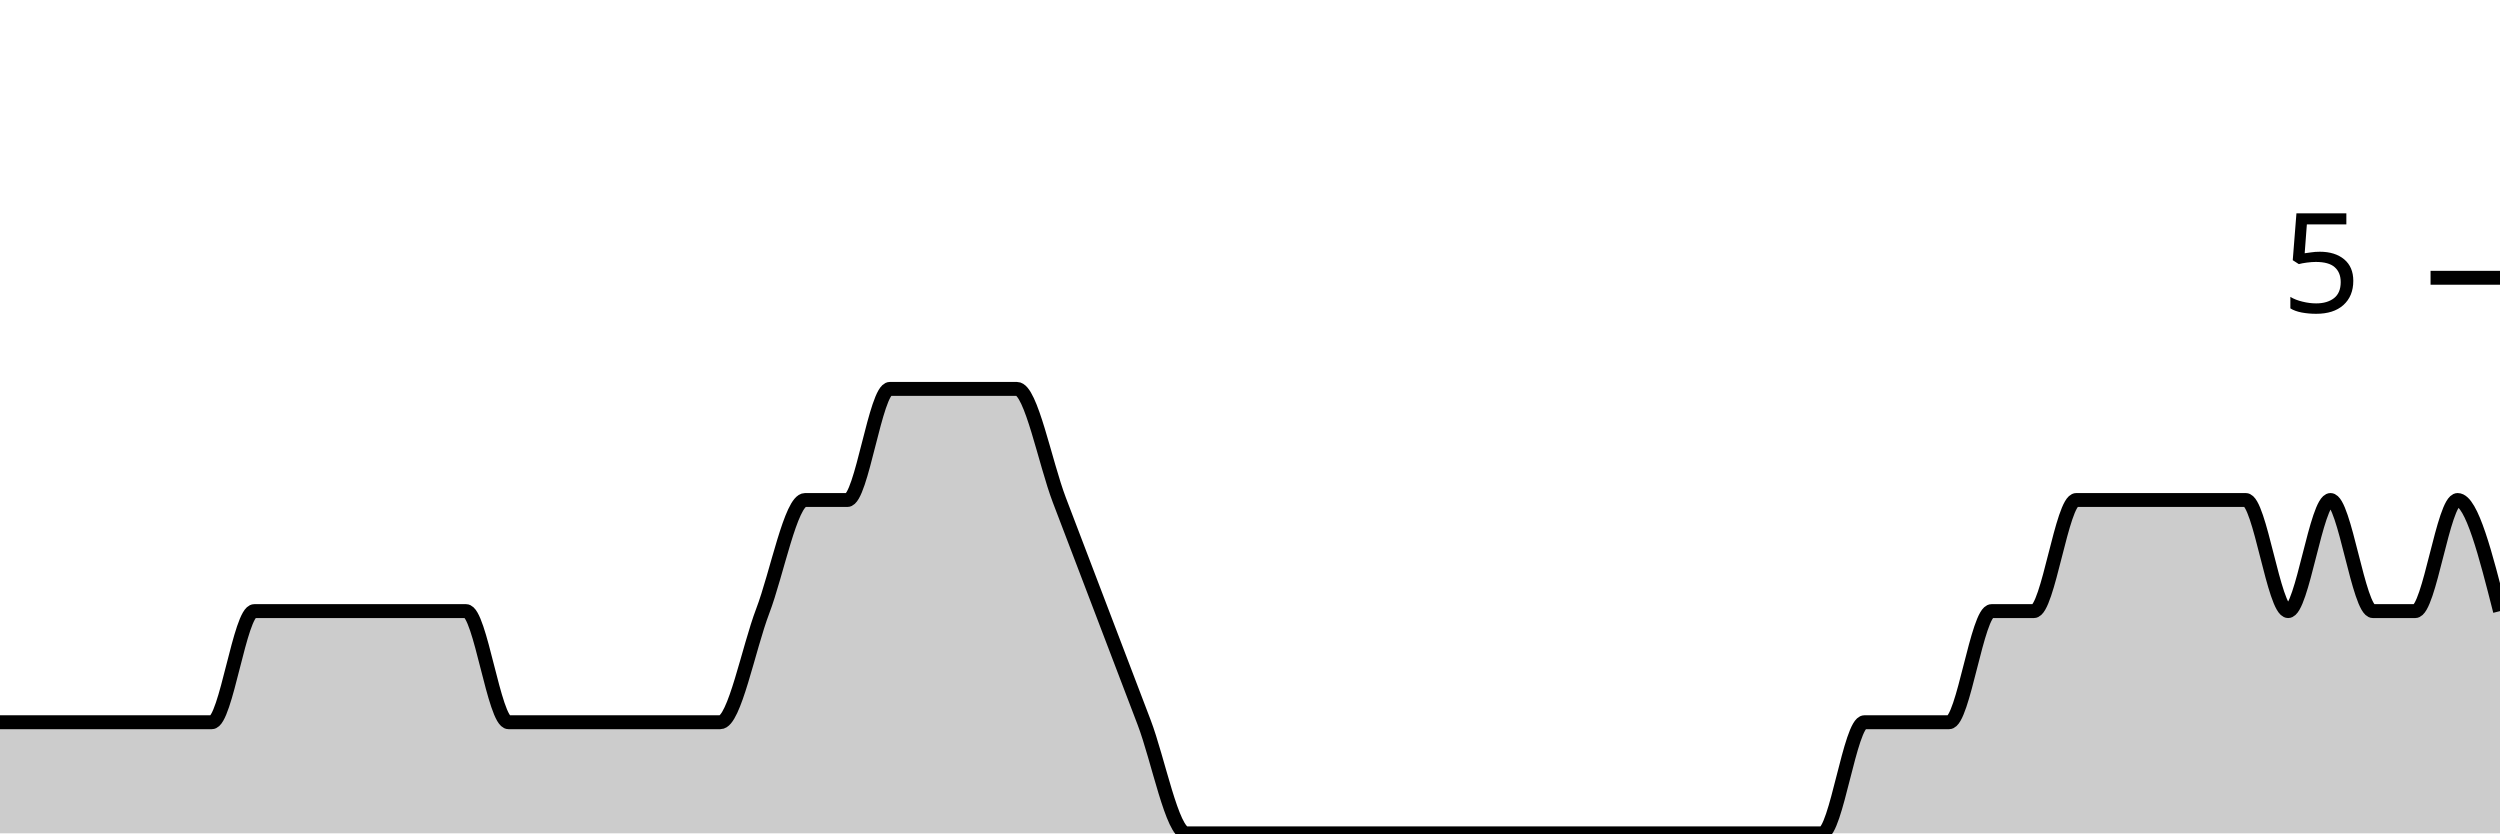
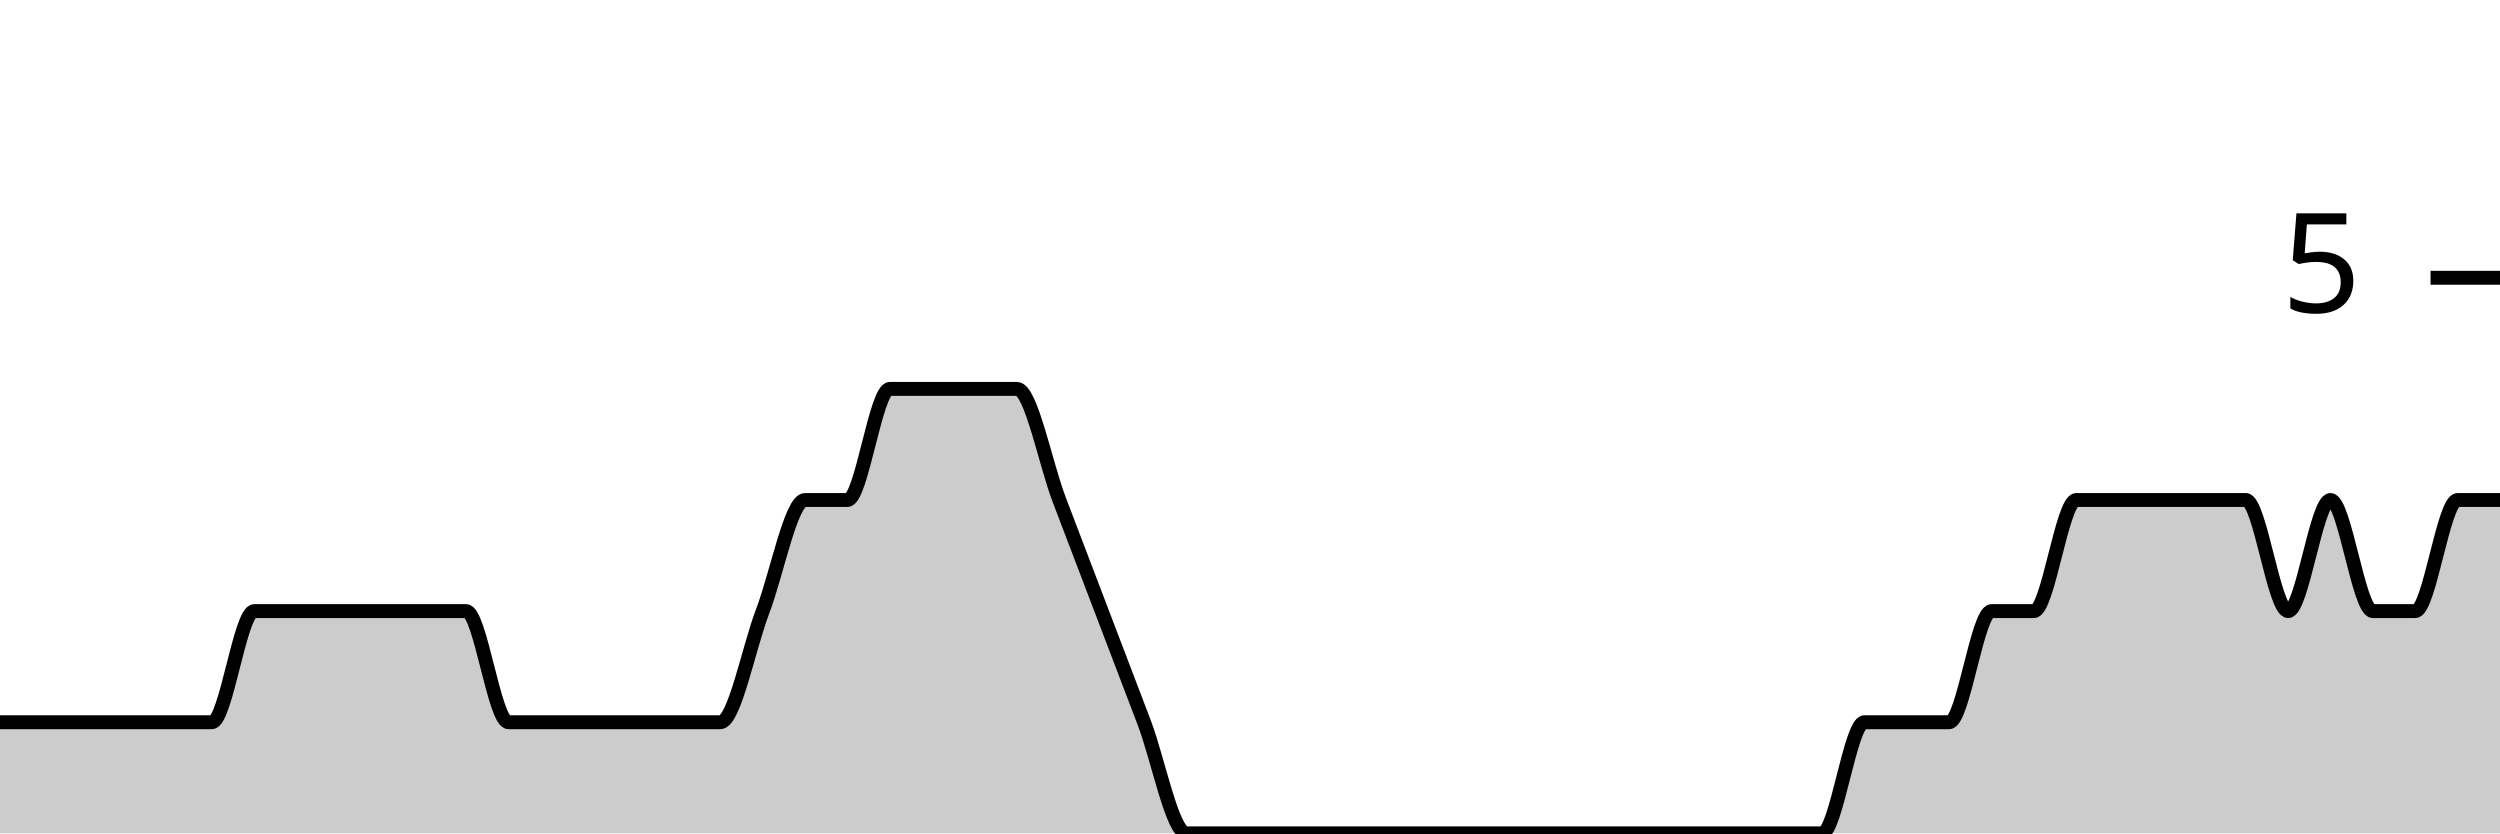
<svg xmlns="http://www.w3.org/2000/svg" viewBox="0 0 180 60">
  <g transform="translate(0,20)">
-     <path class="area" fill="rgba(0, 0, 0, 0.2)" d="M0,32C1.017,32,2.034,32,3.051,32C4.068,32,5.085,32,6.102,32C7.119,32,8.136,32,9.153,32C10.169,32,11.186,32,12.203,32C13.22,32,14.237,32,15.254,32C16.271,32,17.288,24,18.305,24C19.322,24,20.339,24,21.356,24C22.373,24,23.39,24,24.407,24C25.424,24,26.441,24,27.458,24C28.475,24,29.492,24,30.508,24C31.525,24,32.542,24,33.559,24C34.576,24,35.593,32,36.61,32C37.627,32,38.644,32,39.661,32C40.678,32,41.695,32,42.712,32C43.729,32,44.746,32,45.763,32C46.78,32,47.797,32,48.814,32C49.831,32,50.847,32,51.864,32C52.881,32,53.898,26.667,54.915,24C55.932,21.333,56.949,16,57.966,16C58.983,16,60,16,61.017,16C62.034,16,63.051,8,64.068,8C65.085,8,66.102,8,67.119,8C68.136,8,69.153,8,70.169,8C71.186,8,72.203,8,73.22,8C74.237,8,75.254,13.333,76.271,16C77.288,18.667,78.305,21.333,79.322,24C80.339,26.667,81.356,29.333,82.373,32C83.39,34.667,84.407,40,85.424,40C86.441,40,87.458,40,88.475,40C89.492,40,90.508,40,91.525,40C92.542,40,93.559,40,94.576,40C95.593,40,96.61,40,97.627,40C98.644,40,99.661,40,100.678,40C101.695,40,102.712,40,103.729,40C104.746,40,105.763,40,106.78,40C107.797,40,108.814,40,109.831,40C110.847,40,111.864,40,112.881,40C113.898,40,114.915,40,115.932,40C116.949,40,117.966,40,118.983,40C120,40,121.017,40,122.034,40C123.051,40,124.068,40,125.085,40C126.102,40,127.119,40,128.136,40C129.153,40,130.169,40,131.186,40C132.203,40,133.22,32,134.237,32C135.254,32,136.271,32,137.288,32C138.305,32,139.322,32,140.339,32C141.356,32,142.373,24,143.39,24C144.407,24,145.424,24,146.441,24C147.458,24,148.475,16,149.492,16C150.508,16,151.525,16,152.542,16C153.559,16,154.576,16,155.593,16C156.61,16,157.627,16,158.644,16C159.661,16,160.678,16,161.695,16C162.712,16,163.729,24,164.746,24C165.763,24,166.78,16,167.797,16C168.814,16,169.831,24,170.847,24C171.864,24,172.881,24,173.898,24C174.915,24,175.932,16,176.949,16C177.966,16,178.983,20,180,24L180,40C178.983,40,177.966,40,176.949,40C175.932,40,174.915,40,173.898,40C172.881,40,171.864,40,170.847,40C169.831,40,168.814,40,167.797,40C166.78,40,165.763,40,164.746,40C163.729,40,162.712,40,161.695,40C160.678,40,159.661,40,158.644,40C157.627,40,156.61,40,155.593,40C154.576,40,153.559,40,152.542,40C151.525,40,150.508,40,149.492,40C148.475,40,147.458,40,146.441,40C145.424,40,144.407,40,143.39,40C142.373,40,141.356,40,140.339,40C139.322,40,138.305,40,137.288,40C136.271,40,135.254,40,134.237,40C133.22,40,132.203,40,131.186,40C130.169,40,129.153,40,128.136,40C127.119,40,126.102,40,125.085,40C124.068,40,123.051,40,122.034,40C121.017,40,120,40,118.983,40C117.966,40,116.949,40,115.932,40C114.915,40,113.898,40,112.881,40C111.864,40,110.847,40,109.831,40C108.814,40,107.797,40,106.78,40C105.763,40,104.746,40,103.729,40C102.712,40,101.695,40,100.678,40C99.661,40,98.644,40,97.627,40C96.61,40,95.593,40,94.576,40C93.559,40,92.542,40,91.525,40C90.508,40,89.492,40,88.475,40C87.458,40,86.441,40,85.424,40C84.407,40,83.39,40,82.373,40C81.356,40,80.339,40,79.322,40C78.305,40,77.288,40,76.271,40C75.254,40,74.237,40,73.22,40C72.203,40,71.186,40,70.169,40C69.153,40,68.136,40,67.119,40C66.102,40,65.085,40,64.068,40C63.051,40,62.034,40,61.017,40C60,40,58.983,40,57.966,40C56.949,40,55.932,40,54.915,40C53.898,40,52.881,40,51.864,40C50.847,40,49.831,40,48.814,40C47.797,40,46.78,40,45.763,40C44.746,40,43.729,40,42.712,40C41.695,40,40.678,40,39.661,40C38.644,40,37.627,40,36.61,40C35.593,40,34.576,40,33.559,40C32.542,40,31.525,40,30.508,40C29.492,40,28.475,40,27.458,40C26.441,40,25.424,40,24.407,40C23.39,40,22.373,40,21.356,40C20.339,40,19.322,40,18.305,40C17.288,40,16.271,40,15.254,40C14.237,40,13.22,40,12.203,40C11.186,40,10.169,40,9.153,40C8.136,40,7.119,40,6.102,40C5.085,40,4.068,40,3.051,40C2.034,40,1.017,40,0,40Z" />
-     <path class="line" stroke="black" fill="none" d="M0,32C1.017,32,2.034,32,3.051,32C4.068,32,5.085,32,6.102,32C7.119,32,8.136,32,9.153,32C10.169,32,11.186,32,12.203,32C13.22,32,14.237,32,15.254,32C16.271,32,17.288,24,18.305,24C19.322,24,20.339,24,21.356,24C22.373,24,23.39,24,24.407,24C25.424,24,26.441,24,27.458,24C28.475,24,29.492,24,30.508,24C31.525,24,32.542,24,33.559,24C34.576,24,35.593,32,36.61,32C37.627,32,38.644,32,39.661,32C40.678,32,41.695,32,42.712,32C43.729,32,44.746,32,45.763,32C46.78,32,47.797,32,48.814,32C49.831,32,50.847,32,51.864,32C52.881,32,53.898,26.667,54.915,24C55.932,21.333,56.949,16,57.966,16C58.983,16,60,16,61.017,16C62.034,16,63.051,8,64.068,8C65.085,8,66.102,8,67.119,8C68.136,8,69.153,8,70.169,8C71.186,8,72.203,8,73.22,8C74.237,8,75.254,13.333,76.271,16C77.288,18.667,78.305,21.333,79.322,24C80.339,26.667,81.356,29.333,82.373,32C83.39,34.667,84.407,40,85.424,40C86.441,40,87.458,40,88.475,40C89.492,40,90.508,40,91.525,40C92.542,40,93.559,40,94.576,40C95.593,40,96.61,40,97.627,40C98.644,40,99.661,40,100.678,40C101.695,40,102.712,40,103.729,40C104.746,40,105.763,40,106.78,40C107.797,40,108.814,40,109.831,40C110.847,40,111.864,40,112.881,40C113.898,40,114.915,40,115.932,40C116.949,40,117.966,40,118.983,40C120,40,121.017,40,122.034,40C123.051,40,124.068,40,125.085,40C126.102,40,127.119,40,128.136,40C129.153,40,130.169,40,131.186,40C132.203,40,133.22,32,134.237,32C135.254,32,136.271,32,137.288,32C138.305,32,139.322,32,140.339,32C141.356,32,142.373,24,143.39,24C144.407,24,145.424,24,146.441,24C147.458,24,148.475,16,149.492,16C150.508,16,151.525,16,152.542,16C153.559,16,154.576,16,155.593,16C156.61,16,157.627,16,158.644,16C159.661,16,160.678,16,161.695,16C162.712,16,163.729,24,164.746,24C165.763,24,166.78,16,167.797,16C168.814,16,169.831,24,170.847,24C171.864,24,172.881,24,173.898,24C174.915,24,175.932,16,176.949,16C177.966,16,178.983,20,180,24" />
+     <path class="area" fill="rgba(0, 0, 0, 0.2)" d="M0,32C1.017,32,2.034,32,3.051,32C4.068,32,5.085,32,6.102,32C7.119,32,8.136,32,9.153,32C10.169,32,11.186,32,12.203,32C13.22,32,14.237,32,15.254,32C16.271,32,17.288,24,18.305,24C19.322,24,20.339,24,21.356,24C22.373,24,23.39,24,24.407,24C25.424,24,26.441,24,27.458,24C28.475,24,29.492,24,30.508,24C31.525,24,32.542,24,33.559,24C34.576,24,35.593,32,36.61,32C37.627,32,38.644,32,39.661,32C40.678,32,41.695,32,42.712,32C43.729,32,44.746,32,45.763,32C46.78,32,47.797,32,48.814,32C49.831,32,50.847,32,51.864,32C52.881,32,53.898,26.667,54.915,24C55.932,21.333,56.949,16,57.966,16C58.983,16,60,16,61.017,16C62.034,16,63.051,8,64.068,8C65.085,8,66.102,8,67.119,8C68.136,8,69.153,8,70.169,8C71.186,8,72.203,8,73.22,8C74.237,8,75.254,13.333,76.271,16C77.288,18.667,78.305,21.333,79.322,24C80.339,26.667,81.356,29.333,82.373,32C83.39,34.667,84.407,40,85.424,40C86.441,40,87.458,40,88.475,40C89.492,40,90.508,40,91.525,40C92.542,40,93.559,40,94.576,40C95.593,40,96.61,40,97.627,40C98.644,40,99.661,40,100.678,40C101.695,40,102.712,40,103.729,40C104.746,40,105.763,40,106.78,40C107.797,40,108.814,40,109.831,40C110.847,40,111.864,40,112.881,40C113.898,40,114.915,40,115.932,40C116.949,40,117.966,40,118.983,40C120,40,121.017,40,122.034,40C123.051,40,124.068,40,125.085,40C126.102,40,127.119,40,128.136,40C129.153,40,130.169,40,131.186,40C132.203,40,133.22,32,134.237,32C135.254,32,136.271,32,137.288,32C138.305,32,139.322,32,140.339,32C141.356,32,142.373,24,143.39,24C144.407,24,145.424,24,146.441,24C147.458,24,148.475,16,149.492,16C150.508,16,151.525,16,152.542,16C153.559,16,154.576,16,155.593,16C156.61,16,157.627,16,158.644,16C159.661,16,160.678,16,161.695,16C162.712,16,163.729,24,164.746,24C165.763,24,166.78,16,167.797,16C168.814,16,169.831,24,170.847,24C171.864,24,172.881,24,173.898,24C174.915,24,175.932,16,176.949,16C177.966,16,178.983,16,180,16L180,40C178.983,40,177.966,40,176.949,40C175.932,40,174.915,40,173.898,40C172.881,40,171.864,40,170.847,40C169.831,40,168.814,40,167.797,40C166.78,40,165.763,40,164.746,40C163.729,40,162.712,40,161.695,40C160.678,40,159.661,40,158.644,40C157.627,40,156.61,40,155.593,40C154.576,40,153.559,40,152.542,40C151.525,40,150.508,40,149.492,40C148.475,40,147.458,40,146.441,40C145.424,40,144.407,40,143.39,40C142.373,40,141.356,40,140.339,40C139.322,40,138.305,40,137.288,40C136.271,40,135.254,40,134.237,40C133.22,40,132.203,40,131.186,40C130.169,40,129.153,40,128.136,40C127.119,40,126.102,40,125.085,40C124.068,40,123.051,40,122.034,40C121.017,40,120,40,118.983,40C117.966,40,116.949,40,115.932,40C114.915,40,113.898,40,112.881,40C111.864,40,110.847,40,109.831,40C108.814,40,107.797,40,106.78,40C105.763,40,104.746,40,103.729,40C102.712,40,101.695,40,100.678,40C99.661,40,98.644,40,97.627,40C96.61,40,95.593,40,94.576,40C93.559,40,92.542,40,91.525,40C90.508,40,89.492,40,88.475,40C87.458,40,86.441,40,85.424,40C84.407,40,83.39,40,82.373,40C81.356,40,80.339,40,79.322,40C78.305,40,77.288,40,76.271,40C75.254,40,74.237,40,73.22,40C72.203,40,71.186,40,70.169,40C69.153,40,68.136,40,67.119,40C66.102,40,65.085,40,64.068,40C63.051,40,62.034,40,61.017,40C60,40,58.983,40,57.966,40C56.949,40,55.932,40,54.915,40C53.898,40,52.881,40,51.864,40C50.847,40,49.831,40,48.814,40C47.797,40,46.78,40,45.763,40C44.746,40,43.729,40,42.712,40C41.695,40,40.678,40,39.661,40C38.644,40,37.627,40,36.61,40C35.593,40,34.576,40,33.559,40C32.542,40,31.525,40,30.508,40C29.492,40,28.475,40,27.458,40C26.441,40,25.424,40,24.407,40C23.39,40,22.373,40,21.356,40C20.339,40,19.322,40,18.305,40C17.288,40,16.271,40,15.254,40C14.237,40,13.22,40,12.203,40C11.186,40,10.169,40,9.153,40C8.136,40,7.119,40,6.102,40C5.085,40,4.068,40,3.051,40C2.034,40,1.017,40,0,40Z" />
+     <path class="line" stroke="black" fill="none" d="M0,32C1.017,32,2.034,32,3.051,32C4.068,32,5.085,32,6.102,32C7.119,32,8.136,32,9.153,32C10.169,32,11.186,32,12.203,32C13.22,32,14.237,32,15.254,32C16.271,32,17.288,24,18.305,24C19.322,24,20.339,24,21.356,24C22.373,24,23.39,24,24.407,24C25.424,24,26.441,24,27.458,24C28.475,24,29.492,24,30.508,24C31.525,24,32.542,24,33.559,24C34.576,24,35.593,32,36.61,32C37.627,32,38.644,32,39.661,32C40.678,32,41.695,32,42.712,32C43.729,32,44.746,32,45.763,32C46.78,32,47.797,32,48.814,32C49.831,32,50.847,32,51.864,32C52.881,32,53.898,26.667,54.915,24C55.932,21.333,56.949,16,57.966,16C58.983,16,60,16,61.017,16C62.034,16,63.051,8,64.068,8C65.085,8,66.102,8,67.119,8C68.136,8,69.153,8,70.169,8C71.186,8,72.203,8,73.22,8C74.237,8,75.254,13.333,76.271,16C77.288,18.667,78.305,21.333,79.322,24C80.339,26.667,81.356,29.333,82.373,32C83.39,34.667,84.407,40,85.424,40C86.441,40,87.458,40,88.475,40C89.492,40,90.508,40,91.525,40C92.542,40,93.559,40,94.576,40C95.593,40,96.61,40,97.627,40C98.644,40,99.661,40,100.678,40C101.695,40,102.712,40,103.729,40C104.746,40,105.763,40,106.78,40C107.797,40,108.814,40,109.831,40C110.847,40,111.864,40,112.881,40C113.898,40,114.915,40,115.932,40C116.949,40,117.966,40,118.983,40C120,40,121.017,40,122.034,40C123.051,40,124.068,40,125.085,40C126.102,40,127.119,40,128.136,40C129.153,40,130.169,40,131.186,40C132.203,40,133.22,32,134.237,32C135.254,32,136.271,32,137.288,32C138.305,32,139.322,32,140.339,32C141.356,32,142.373,24,143.39,24C144.407,24,145.424,24,146.441,24C147.458,24,148.475,16,149.492,16C150.508,16,151.525,16,152.542,16C153.559,16,154.576,16,155.593,16C156.61,16,157.627,16,158.644,16C159.661,16,160.678,16,161.695,16C162.712,16,163.729,24,164.746,24C165.763,24,166.78,16,167.797,16C168.814,16,169.831,24,170.847,24C171.864,24,172.881,24,173.898,24C174.915,24,175.932,16,176.949,16C177.966,16,178.983,16,180,16" />
    <path class="axis-ceiling" stroke-width="1" stroke="black" fill="none" d="M175,0L180,0" />
    <text class="axis-ceiling-label" font-family="sans-serif" text-anchor="end" font-size="10px" x="170" y="2.5">5</text>
  </g>
</svg>
